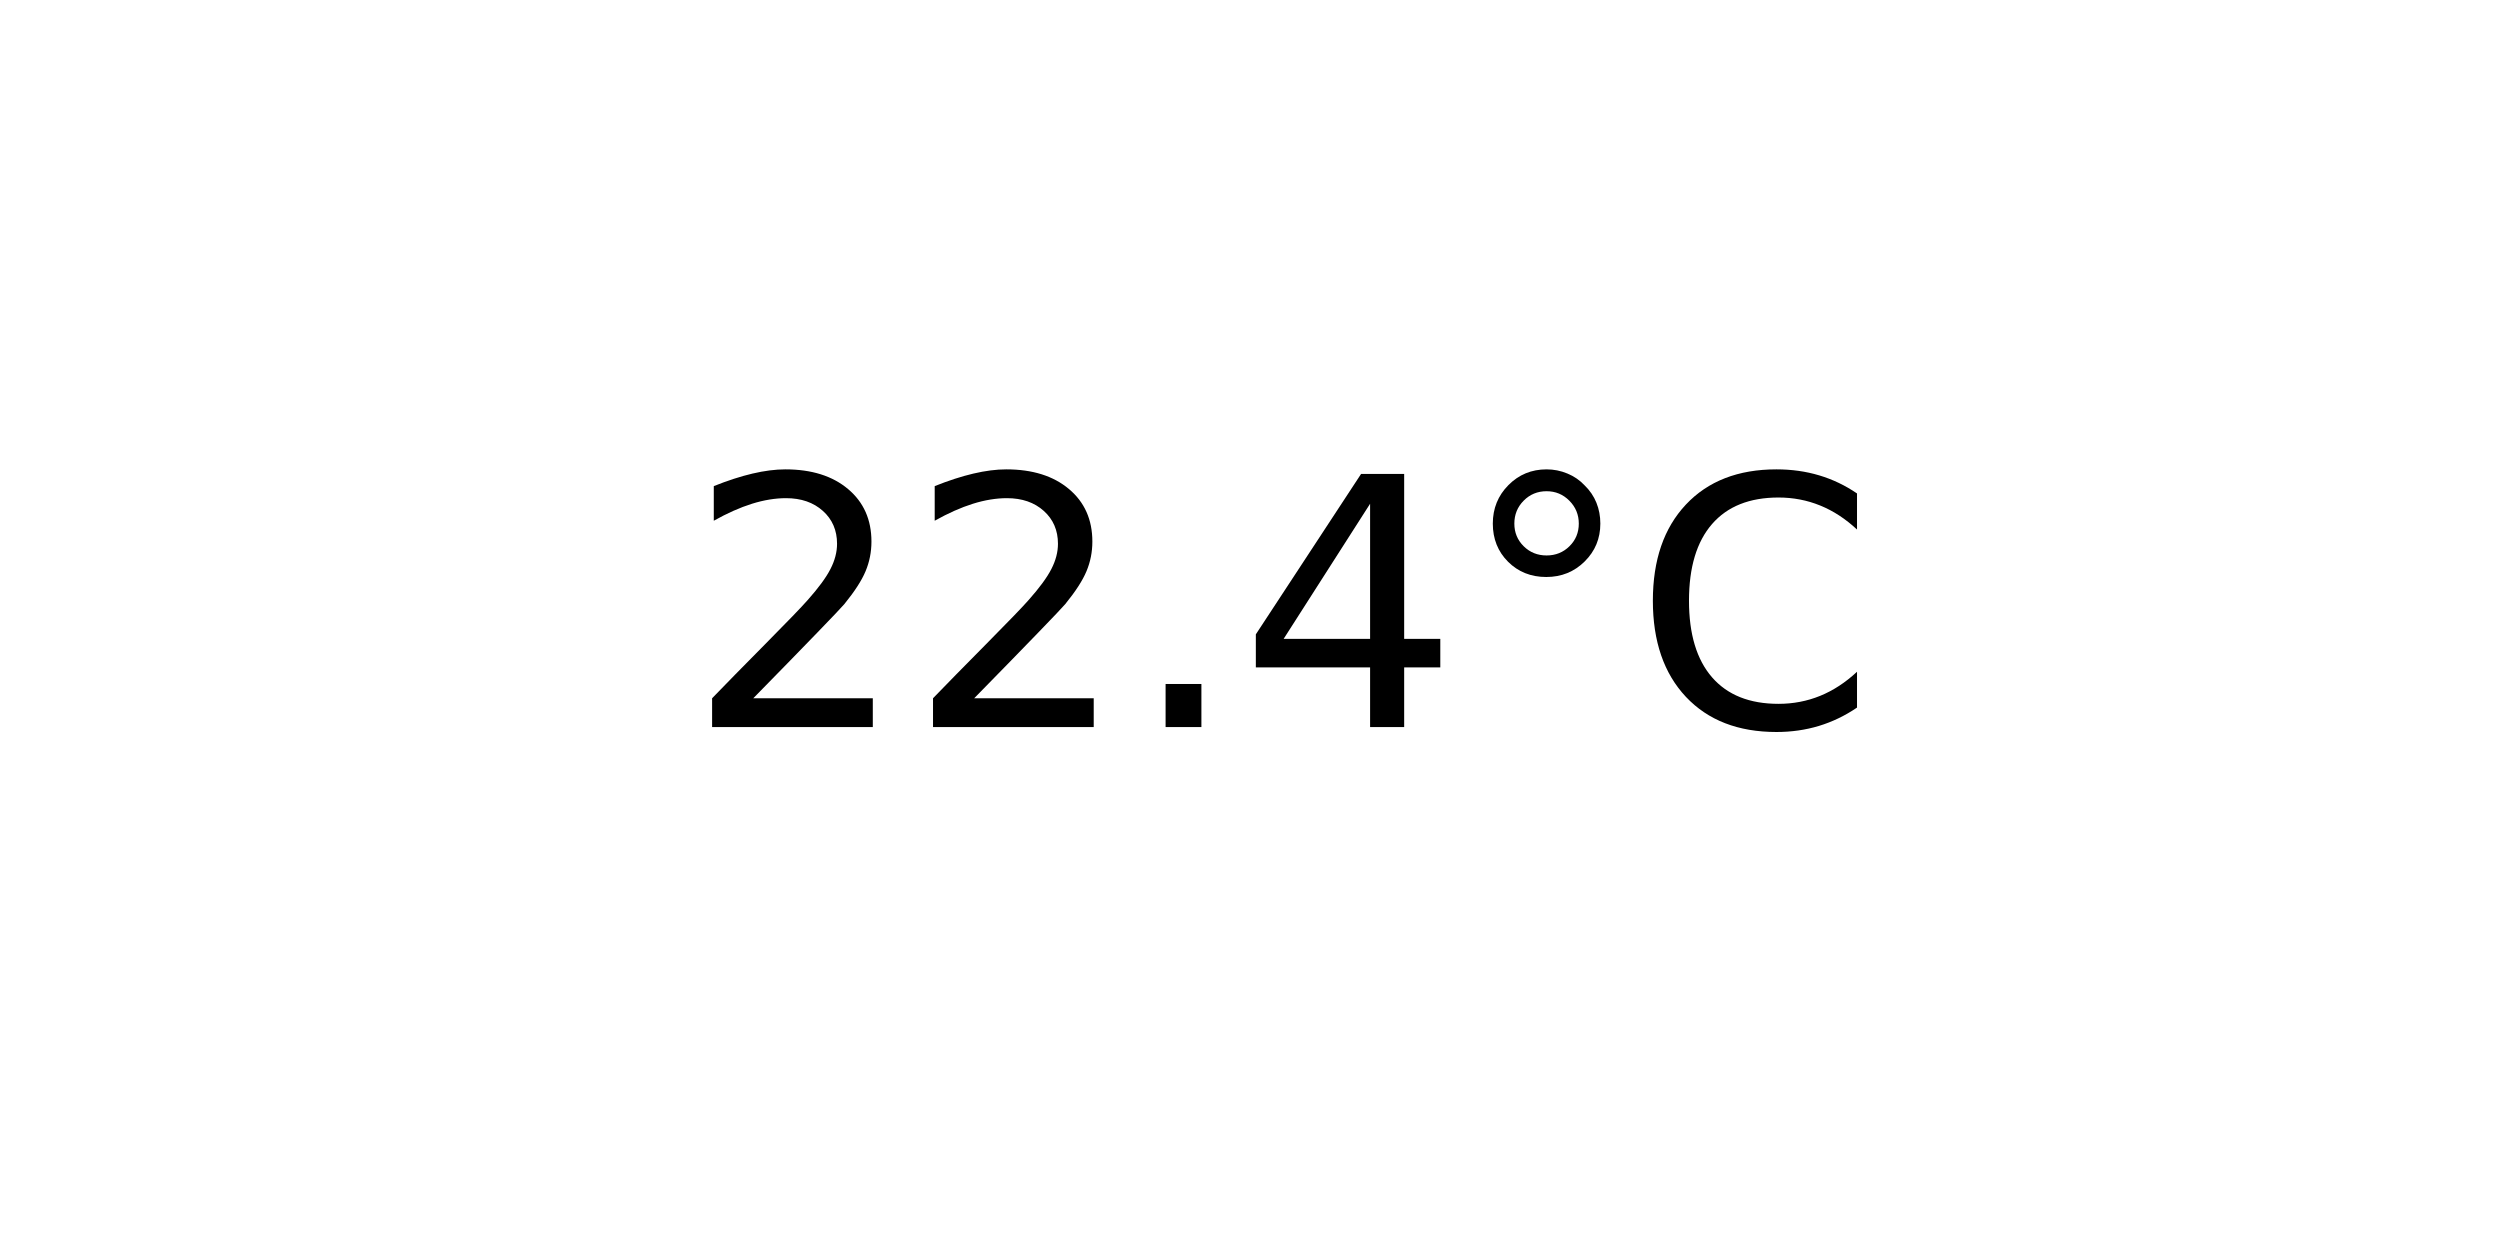
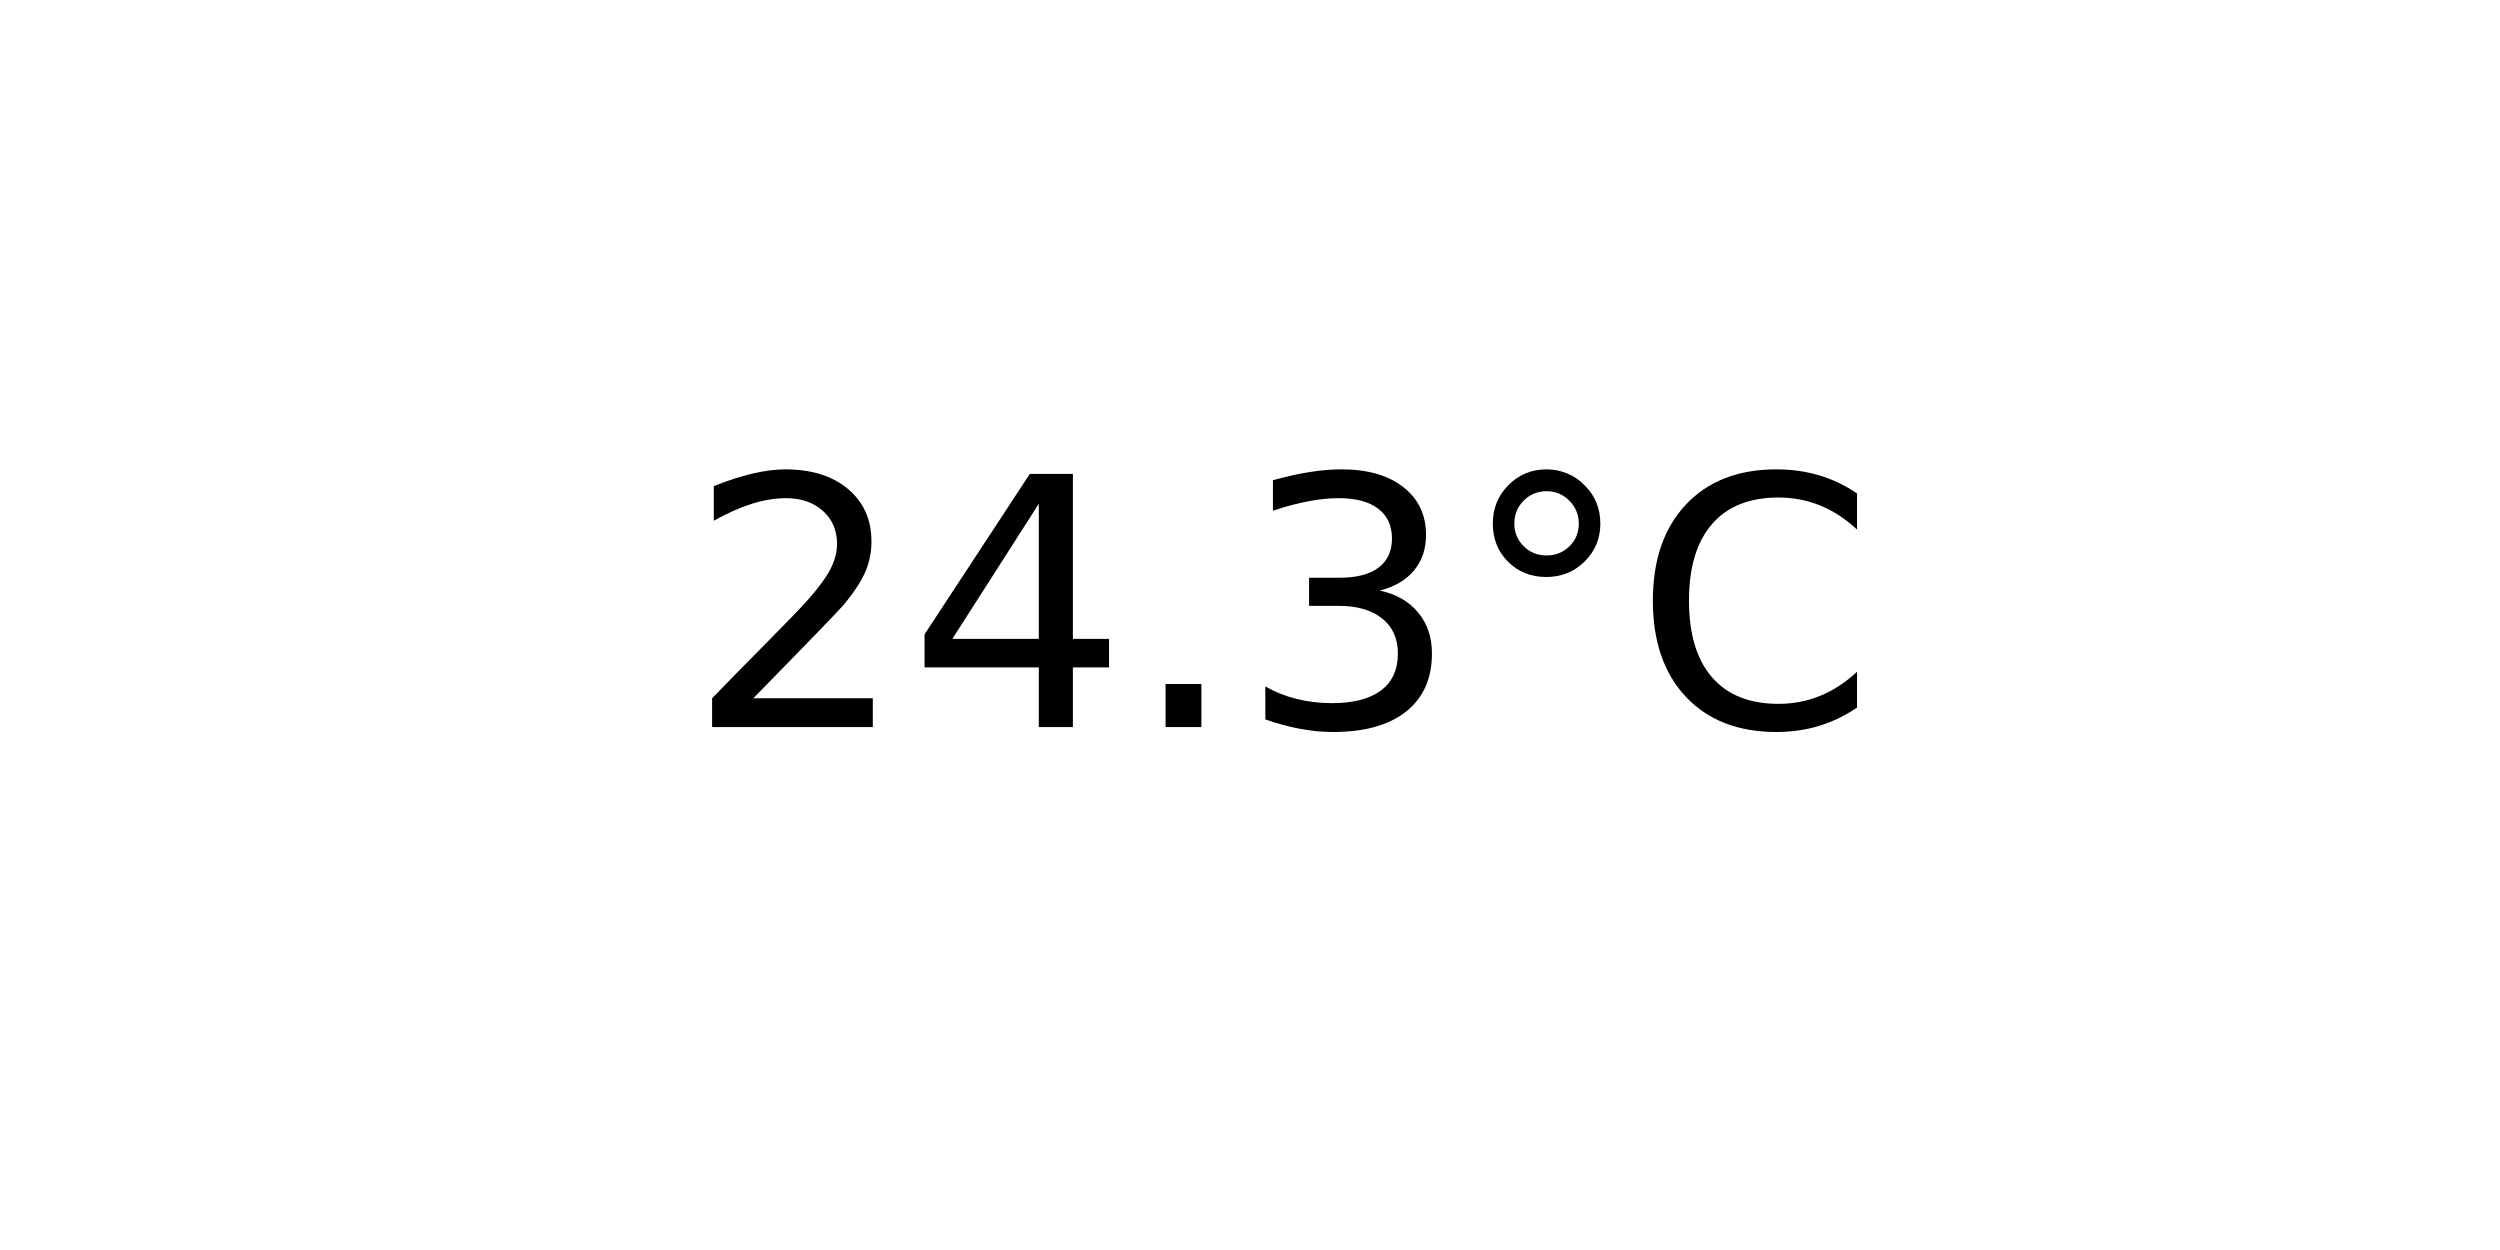
<svg xmlns="http://www.w3.org/2000/svg" xmlns:xlink="http://www.w3.org/1999/xlink" width="72pt" height="36pt" viewBox="0 0 72 36" version="1.1">
  <defs>
    <style type="text/css">*{stroke-linejoin: round; stroke-linecap: butt}</style>
  </defs>
  <g id="figure_1">
    <g id="axes_1">
      <g id="text_1">
        <g transform="translate(19.77578 20.93937) scale(0.1 -0.1)">
          <defs>
            <path id="DejaVuSans-32" d="M 1228 531  L 3431 531  L 3431 0  L 469 0  L 469 531  Q 828 903 1448 1529  Q 2069 2156 2228 2338  Q 2531 2678 2651 2914  Q 2772 3150 2772 3378  Q 2772 3750 2511 3984  Q 2250 4219 1831 4219  Q 1534 4219 1204 4116  Q 875 4013 500 3803  L 500 4441  Q 881 4594 1212 4672  Q 1544 4750 1819 4750  Q 2544 4750 2975 4387  Q 3406 4025 3406 3419  Q 3406 3131 3298 2873  Q 3191 2616 2906 2266  Q 2828 2175 2409 1742  Q 1991 1309 1228 531  z " transform="scale(0.015625)" />
+             <path id="DejaVuSans-34" d="M 2419 4116  L 825 1625  L 2419 1625  L 2419 4116  z M 2253 4666  L 3047 4666  L 3047 1625  L 3713 1625  L 3713 1100  L 3047 1100  L 3047 0  L 2419 0  L 2419 1100  L 313 1100  L 313 1709  L 2253 4666  z " transform="scale(0.015625)" />
            <path id="DejaVuSans-2e" d="M 684 794  L 1344 794  L 1344 0  L 684 0  L 684 794  z " transform="scale(0.015625)" />
-             <path id="DejaVuSans-34" d="M 2419 4116  L 825 1625  L 2419 1625  L 2419 4116  z M 2253 4666  L 3047 4666  L 3047 1625  L 3713 1625  L 3713 1100  L 3047 1100  L 3047 0  L 2419 0  L 2419 1100  L 313 1100  L 313 1709  L 2253 4666  z " transform="scale(0.015625)" />
+             <path id="DejaVuSans-33" d="M 2597 2516  Q 3050 2419 3304 2112  Q 3559 1806 3559 1356  Q 3559 666 3084 287  Q 2609 -91 1734 -91  Q 1441 -91 1130 -33  Q 819 25 488 141  L 488 750  Q 750 597 1062 519  Q 1375 441 1716 441  Q 2309 441 2620 675  Q 2931 909 2931 1356  Q 2931 1769 2642 2001  Q 2353 2234 1838 2234  L 1294 2234  L 1294 2753  L 1863 2753  Q 2328 2753 2575 2939  Q 2822 3125 2822 3475  Q 2822 3834 2567 4026  Q 2313 4219 1838 4219  Q 1578 4219 1281 4162  Q 984 4106 628 3988  L 628 4550  Q 988 4650 1302 4700  Q 1616 4750 1894 4750  Q 2613 4750 3031 4423  Q 3450 4097 3450 3541  Q 3450 3153 3228 2886  Q 3006 2619 2597 2516  z " transform="scale(0.015625)" />
            <path id="DejaVuSans-b0" d="M 1600 4347  Q 1350 4347 1178 4173  Q 1006 4000 1006 3750  Q 1006 3503 1178 3333  Q 1350 3163 1600 3163  Q 1850 3163 2022 3333  Q 2194 3503 2194 3750  Q 2194 3997 2020 4172  Q 1847 4347 1600 4347  z M 1600 4750  Q 1800 4750 1984 4673  Q 2169 4597 2303 4453  Q 2447 4313 2519 4134  Q 2591 3956 2591 3750  Q 2591 3338 2302 3052  Q 2013 2766 1594 2766  Q 1172 2766 890 3047  Q 609 3328 609 3750  Q 609 4169 896 4459  Q 1184 4750 1600 4750  z " transform="scale(0.015625)" />
            <path id="DejaVuSans-43" d="M 4122 4306  L 4122 3641  Q 3803 3938 3442 4084  Q 3081 4231 2675 4231  Q 1875 4231 1450 3742  Q 1025 3253 1025 2328  Q 1025 1406 1450 917  Q 1875 428 2675 428  Q 3081 428 3442 575  Q 3803 722 4122 1019  L 4122 359  Q 3791 134 3420 21  Q 3050 -91 2638 -91  Q 1578 -91 968 557  Q 359 1206 359 2328  Q 359 3453 968 4101  Q 1578 4750 2638 4750  Q 3056 4750 3426 4639  Q 3797 4528 4122 4306  z " transform="scale(0.015625)" />
          </defs>
          <use xlink:href="#DejaVuSans-32" />
-           <use xlink:href="#DejaVuSans-32" x="63.623" />
+           <use xlink:href="#DejaVuSans-34" x="63.623" />
          <use xlink:href="#DejaVuSans-2e" x="127.246" />
-           <use xlink:href="#DejaVuSans-34" x="159.033" />
+           <use xlink:href="#DejaVuSans-33" x="159.033" />
          <use xlink:href="#DejaVuSans-b0" x="222.656" />
          <use xlink:href="#DejaVuSans-43" x="272.656" />
        </g>
      </g>
    </g>
  </g>
</svg>
